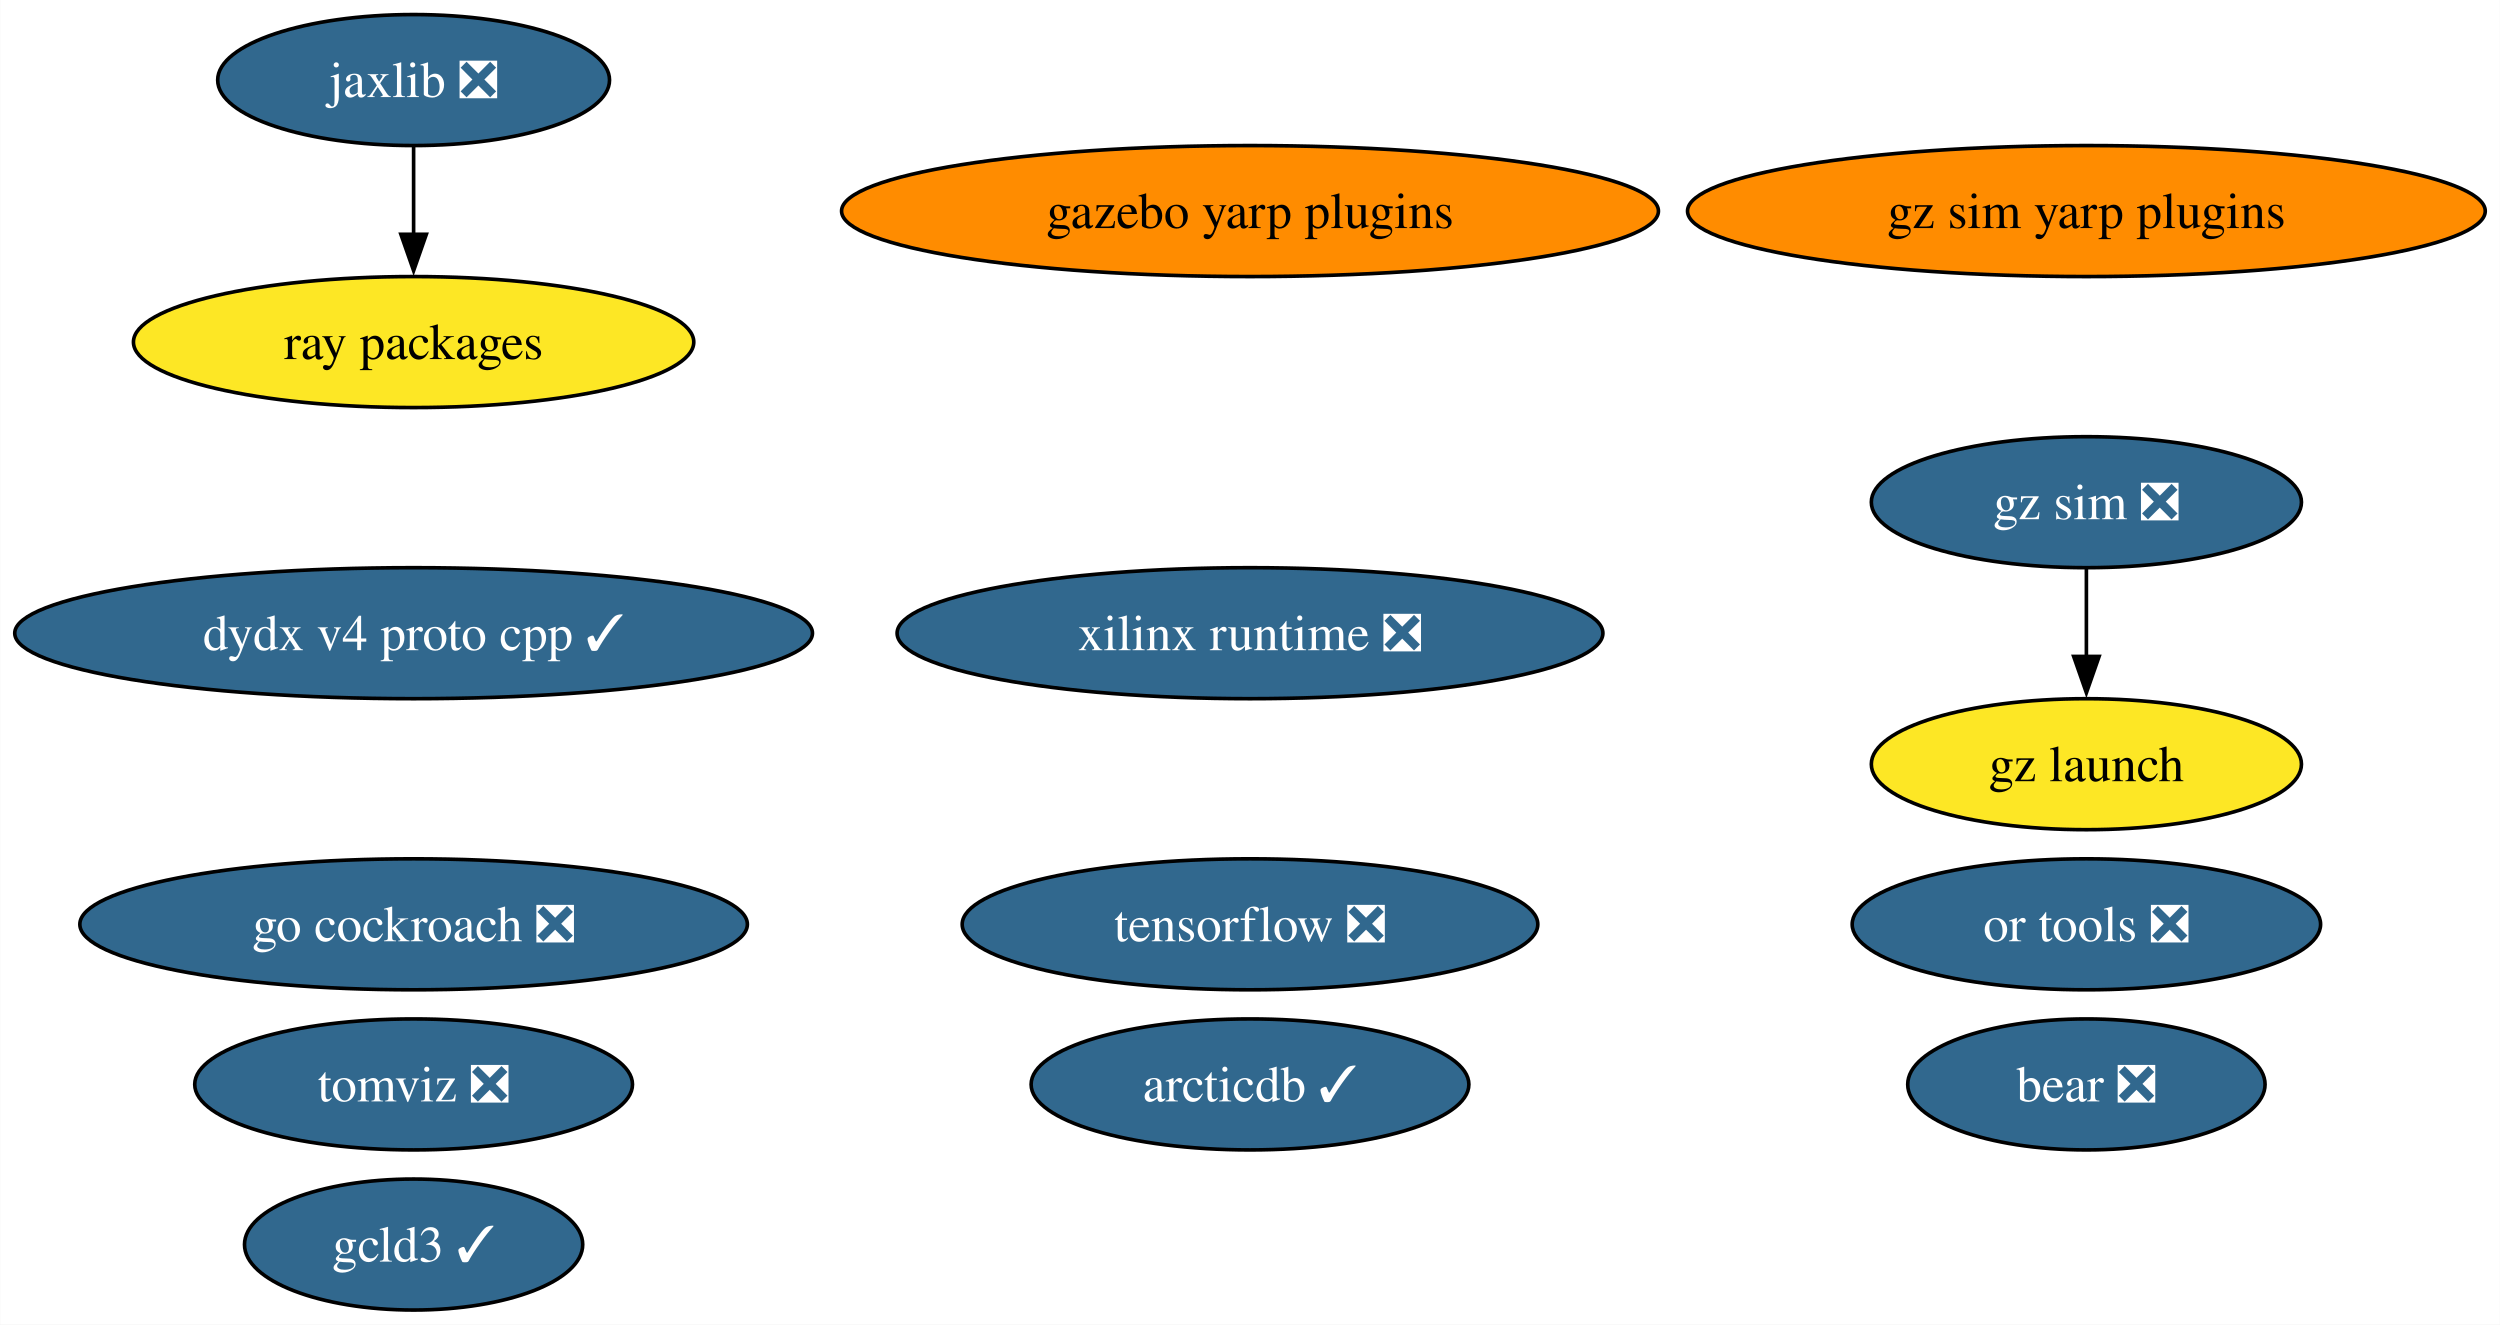
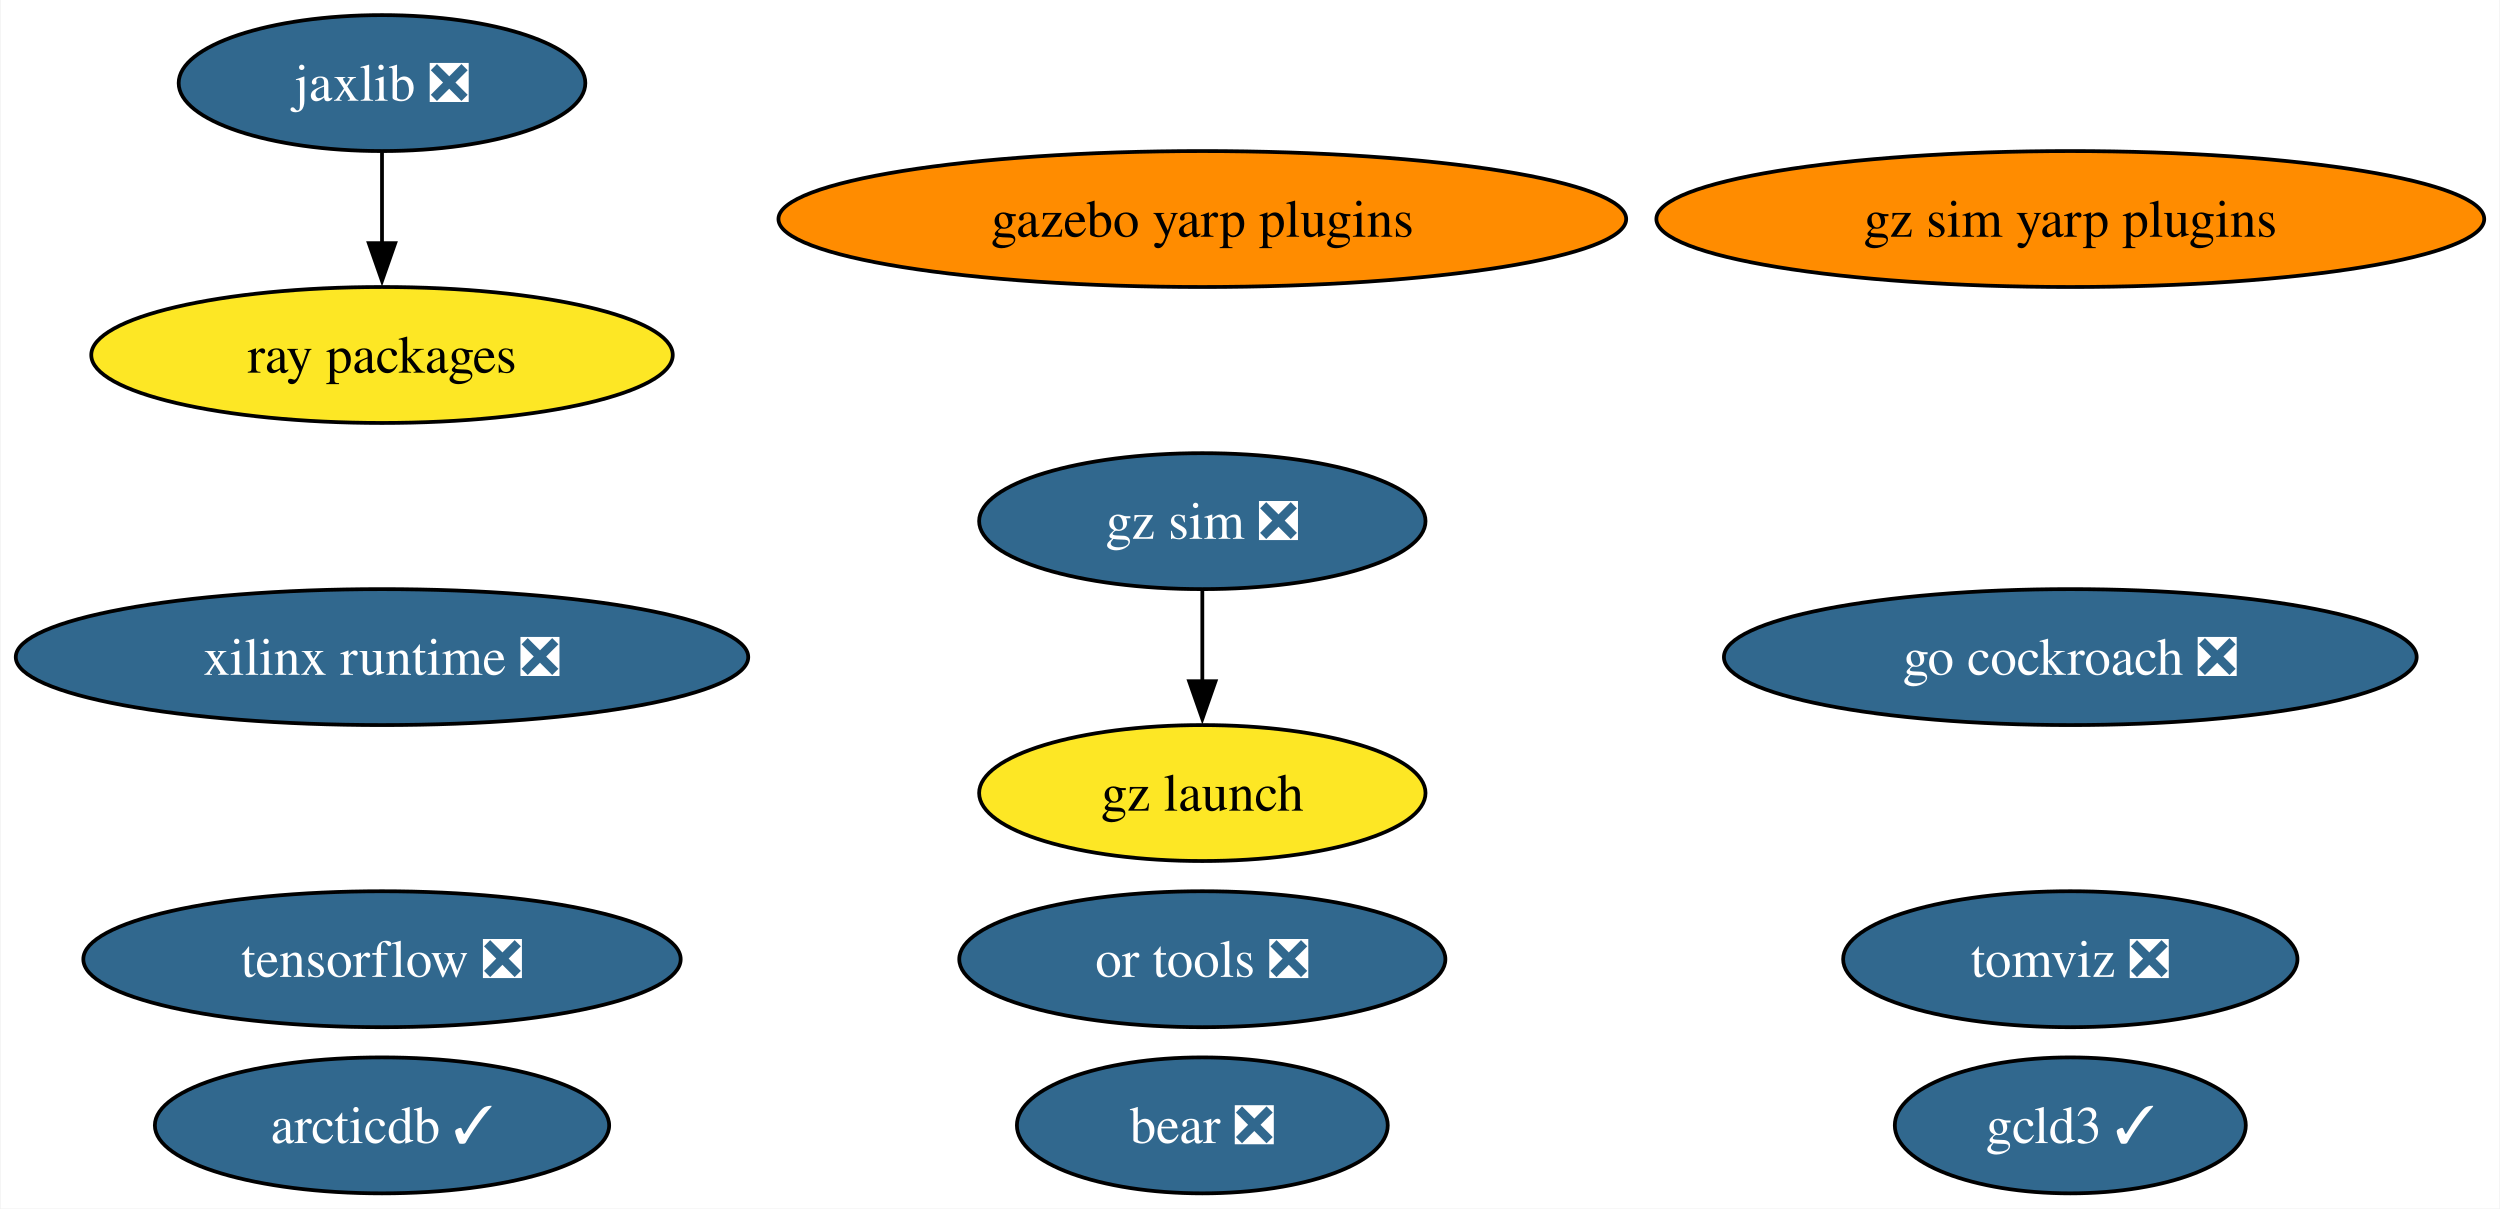
- <svg xmlns="http://www.w3.org/2000/svg" xmlns:xlink="http://www.w3.org/1999/xlink" width="687pt" height="364pt" viewBox="0.00 0.00 686.90 364.00">
-   <g id="graph0" class="graph" transform="scale(1 1) rotate(0) translate(4 360)">
-     <polygon fill="white" stroke="none" points="-4,4 -4,-360 682.9,-360 682.9,4 -4,4" />
+ <svg xmlns="http://www.w3.org/2000/svg" xmlns:xlink="http://www.w3.org/1999/xlink" width="662pt" height="320pt" viewBox="0.00 0.00 661.65 320.00">
+   <g id="graph0" class="graph" transform="scale(1 1) rotate(0) translate(4 316)">
+     <polygon fill="white" stroke="none" points="-4,4 -4,-316 657.65,-316 657.65,4 -4,4" />
    <g id="node1" class="node">
      <g id="a_node1">
        <a xlink:href="https://github.com/conda-forge/tensorflow-feedstock/pull/407" xlink:title="tensorflow ❎">
-           <ellipse fill="#31688e" stroke="black" cx="339.45" cy="-106" rx="79.09" ry="18" />
-           <text text-anchor="middle" x="339.45" y="-101.33" font-family="Times,serif" font-size="14.00" fill="white">tensorflow ❎</text>
+           <ellipse fill="#31688e" stroke="black" cx="96.98" cy="-62" rx="79.09" ry="18" />
+           <text text-anchor="middle" x="96.98" y="-57.33" font-family="Times,serif" font-size="14.00" fill="white">tensorflow ❎</text>
        </a>
      </g>
    </g>
    <g id="node2" class="node">
      <g id="a_node2">
        <a xlink:href="https://github.com/conda-forge/jaxlib-feedstock/pull/287" xlink:title="jaxlib ❎">
-           <ellipse fill="#31688e" stroke="black" cx="109.61" cy="-338" rx="53.84" ry="18" />
-           <text text-anchor="middle" x="109.61" y="-333.32" font-family="Times,serif" font-size="14.00" fill="white">jaxlib ❎</text>
+           <ellipse fill="#31688e" stroke="black" cx="96.98" cy="-294" rx="53.84" ry="18" />
+           <text text-anchor="middle" x="96.98" y="-289.32" font-family="Times,serif" font-size="14.00" fill="white">jaxlib ❎</text>
        </a>
      </g>
    </g>
    <g id="node4" class="node">
      <g id="a_node4">
        <a xlink:href="https://github.com/conda-forge/ray-packages-feedstock" xlink:title="ray packages">
-           <ellipse fill="#fde725" stroke="black" cx="109.61" cy="-266" rx="76.99" ry="18" />
-           <text text-anchor="middle" x="109.61" y="-261.32" font-family="Times,serif" font-size="14.00">ray packages</text>
+           <ellipse fill="#fde725" stroke="black" cx="96.98" cy="-222" rx="76.99" ry="18" />
+           <text text-anchor="middle" x="96.98" y="-217.32" font-family="Times,serif" font-size="14.00">ray packages</text>
        </a>
      </g>
    </g>
    <g id="edge1" class="edge">
-       <path fill="none" stroke="black" d="M109.61,-319.7C109.61,-312.41 109.61,-303.73 109.61,-295.54" />
-       <polygon fill="black" stroke="black" points="113.11,-295.62 109.61,-285.62 106.11,-295.62 113.11,-295.62" />
+       <path fill="none" stroke="black" d="M96.98,-275.7C96.98,-268.41 96.98,-259.73 96.98,-251.54" />
+       <polygon fill="black" stroke="black" points="100.48,-251.62 96.98,-241.62 93.48,-251.62 100.48,-251.62" />
    </g>
    <g id="node3" class="node">
      <g id="a_node3">
        <a xlink:href="https://github.com/conda-forge/go-cockroach-feedstock/pull/29" xlink:title="go cockroach ❎">
-           <ellipse fill="#31688e" stroke="black" cx="109.61" cy="-106" rx="91.72" ry="18" />
-           <text text-anchor="middle" x="109.61" y="-101.33" font-family="Times,serif" font-size="14.00" fill="white">go cockroach ❎</text>
+           <ellipse fill="#31688e" stroke="black" cx="544.04" cy="-142" rx="91.72" ry="18" />
+           <text text-anchor="middle" x="544.04" y="-137.32" font-family="Times,serif" font-size="14.00" fill="white">go cockroach ❎</text>
        </a>
      </g>
    </g>
    <g id="node5" class="node">
      <g id="a_node5">
        <a xlink:href="https://github.com/conda-forge/tomviz-feedstock/pull/66" xlink:title="tomviz ❎">
-           <ellipse fill="#31688e" stroke="black" cx="109.61" cy="-62" rx="60.15" ry="18" />
-           <text text-anchor="middle" x="109.61" y="-57.33" font-family="Times,serif" font-size="14.00" fill="white">tomviz ❎</text>
+           <ellipse fill="#31688e" stroke="black" cx="544.04" cy="-62" rx="60.15" ry="18" />
+           <text text-anchor="middle" x="544.04" y="-57.33" font-family="Times,serif" font-size="14.00" fill="white">tomviz ❎</text>
        </a>
      </g>
    </g>
    <g id="node6" class="node">
      <g id="a_node6">
        <a xlink:href="https://github.com/conda-forge/or-tools-feedstock/pull/63" xlink:title="or tools ❎">
-           <ellipse fill="#31688e" stroke="black" cx="569.29" cy="-106" rx="64.36" ry="18" />
-           <text text-anchor="middle" x="569.29" y="-101.33" font-family="Times,serif" font-size="14.00" fill="white">or tools ❎</text>
+           <ellipse fill="#31688e" stroke="black" cx="314.2" cy="-62" rx="64.36" ry="18" />
+           <text text-anchor="middle" x="314.2" y="-57.33" font-family="Times,serif" font-size="14.00" fill="white">or tools ❎</text>
        </a>
      </g>
    </g>
    <g id="node7" class="node">
      <g id="a_node7">
        <a xlink:href="https://github.com/conda-forge/bear-feedstock/pull/52" xlink:title="bear ❎">
-           <ellipse fill="#31688e" stroke="black" cx="569.29" cy="-62" rx="49.1" ry="18" />
-           <text text-anchor="middle" x="569.29" y="-57.33" font-family="Times,serif" font-size="14.00" fill="white">bear ❎</text>
+           <ellipse fill="#31688e" stroke="black" cx="314.2" cy="-18" rx="49.1" ry="18" />
+           <text text-anchor="middle" x="314.2" y="-13.32" font-family="Times,serif" font-size="14.00" fill="white">bear ❎</text>
        </a>
      </g>
    </g>
    <g id="node8" class="node">
      <g id="a_node8">
        <a xlink:href="https://github.com/conda-forge/xilinx-runtime-feedstock/pull/38" xlink:title="xilinx runtime ❎">
-           <ellipse fill="#31688e" stroke="black" cx="339.45" cy="-186" rx="96.98" ry="18" />
-           <text text-anchor="middle" x="339.45" y="-181.32" font-family="Times,serif" font-size="14.00" fill="white">xilinx runtime ❎</text>
+           <ellipse fill="#31688e" stroke="black" cx="96.98" cy="-142" rx="96.98" ry="18" />
+           <text text-anchor="middle" x="96.98" y="-137.32" font-family="Times,serif" font-size="14.00" fill="white">xilinx runtime ❎</text>
        </a>
      </g>
    </g>
    <g id="node9" class="node">
      <g id="a_node9">
        <a xlink:href="https://github.com/conda-forge/gz-sim-feedstock/pull/79" xlink:title="gz sim ❎">
-           <ellipse fill="#31688e" stroke="black" cx="569.29" cy="-222" rx="59.1" ry="18" />
-           <text text-anchor="middle" x="569.29" y="-217.32" font-family="Times,serif" font-size="14.00" fill="white">gz sim ❎</text>
+           <ellipse fill="#31688e" stroke="black" cx="314.2" cy="-178" rx="59.1" ry="18" />
+           <text text-anchor="middle" x="314.2" y="-173.32" font-family="Times,serif" font-size="14.00" fill="white">gz sim ❎</text>
        </a>
      </g>
    </g>
    <g id="node10" class="node">
      <g id="a_node10">
        <a xlink:href="https://github.com/conda-forge/gz-launch-feedstock" xlink:title="gz launch">
-           <ellipse fill="#fde725" stroke="black" cx="569.29" cy="-150" rx="59.1" ry="18" />
-           <text text-anchor="middle" x="569.29" y="-145.32" font-family="Times,serif" font-size="14.00">gz launch</text>
+           <ellipse fill="#fde725" stroke="black" cx="314.2" cy="-106" rx="59.1" ry="18" />
+           <text text-anchor="middle" x="314.2" y="-101.33" font-family="Times,serif" font-size="14.00">gz launch</text>
        </a>
      </g>
    </g>
    <g id="edge2" class="edge">
-       <path fill="none" stroke="black" d="M569.29,-203.7C569.29,-196.41 569.29,-187.73 569.29,-179.54" />
-       <polygon fill="black" stroke="black" points="572.79,-179.62 569.29,-169.62 565.79,-179.62 572.79,-179.62" />
+       <path fill="none" stroke="black" d="M314.2,-159.7C314.2,-152.41 314.2,-143.73 314.2,-135.54" />
+       <polygon fill="black" stroke="black" points="317.7,-135.62 314.2,-125.62 310.7,-135.62 317.7,-135.62" />
    </g>
    <g id="node11" class="node">
      <g id="a_node11">
        <a xlink:href="https://github.com/conda-forge/gazebo-yarp-plugins-feedstock" xlink:title="gazebo yarp plugins">
-           <ellipse fill="#ff8c00" stroke="black" cx="339.45" cy="-302" rx="112.24" ry="18" />
-           <text text-anchor="middle" x="339.45" y="-297.32" font-family="Times,serif" font-size="14.00">gazebo yarp plugins</text>
+           <ellipse fill="#ff8c00" stroke="black" cx="314.2" cy="-258" rx="112.24" ry="18" />
+           <text text-anchor="middle" x="314.2" y="-253.32" font-family="Times,serif" font-size="14.00">gazebo yarp plugins</text>
        </a>
      </g>
    </g>
    <g id="node12" class="node">
      <g id="a_node12">
        <a xlink:href="https://github.com/conda-forge/arcticdb-feedstock/pull/331" xlink:title="arcticdb ✓">
-           <ellipse fill="#31688e" stroke="black" cx="339.45" cy="-62" rx="60.15" ry="18" />
-           <text text-anchor="middle" x="339.45" y="-57.33" font-family="Times,serif" font-size="14.00" fill="white">arcticdb ✓</text>
+           <ellipse fill="#31688e" stroke="black" cx="96.98" cy="-18" rx="60.15" ry="18" />
+           <text text-anchor="middle" x="96.98" y="-13.32" font-family="Times,serif" font-size="14.00" fill="white">arcticdb ✓</text>
        </a>
      </g>
    </g>
    <g id="node13" class="node">
      <g id="a_node13">
        <a xlink:href="https://github.com/conda-forge/gcld3-feedstock/pull/14" xlink:title="gcld3 ✓">
-           <ellipse fill="#31688e" stroke="black" cx="109.61" cy="-18" rx="46.47" ry="18" />
-           <text text-anchor="middle" x="109.61" y="-13.32" font-family="Times,serif" font-size="14.00" fill="white">gcld3 ✓</text>
+           <ellipse fill="#31688e" stroke="black" cx="544.04" cy="-18" rx="46.47" ry="18" />
+           <text text-anchor="middle" x="544.04" y="-13.32" font-family="Times,serif" font-size="14.00" fill="white">gcld3 ✓</text>
        </a>
      </g>
    </g>
    <g id="node14" class="node">
      <g id="a_node14">
        <a xlink:href="https://github.com/conda-forge/gz-sim-yarp-plugins-feedstock" xlink:title="gz sim yarp plugins">
-           <ellipse fill="#ff8c00" stroke="black" cx="569.29" cy="-302" rx="109.61" ry="18" />
-           <text text-anchor="middle" x="569.29" y="-297.32" font-family="Times,serif" font-size="14.00">gz sim yarp plugins</text>
-         </a>
-       </g>
-     </g>
-     <g id="node15" class="node">
-       <g id="a_node15">
-         <a xlink:href="https://github.com/conda-forge/dydx-v4-proto-cpp-feedstock/pull/1" xlink:title="dydx v4 proto cpp ✓">
-           <ellipse fill="#31688e" stroke="black" cx="109.61" cy="-186" rx="109.61" ry="18" />
-           <text text-anchor="middle" x="109.61" y="-181.32" font-family="Times,serif" font-size="14.00" fill="white">dydx v4 proto cpp ✓</text>
+           <ellipse fill="#ff8c00" stroke="black" cx="544.04" cy="-258" rx="109.61" ry="18" />
+           <text text-anchor="middle" x="544.04" y="-253.32" font-family="Times,serif" font-size="14.00">gz sim yarp plugins</text>
        </a>
      </g>
    </g>
  </g>
</svg>
